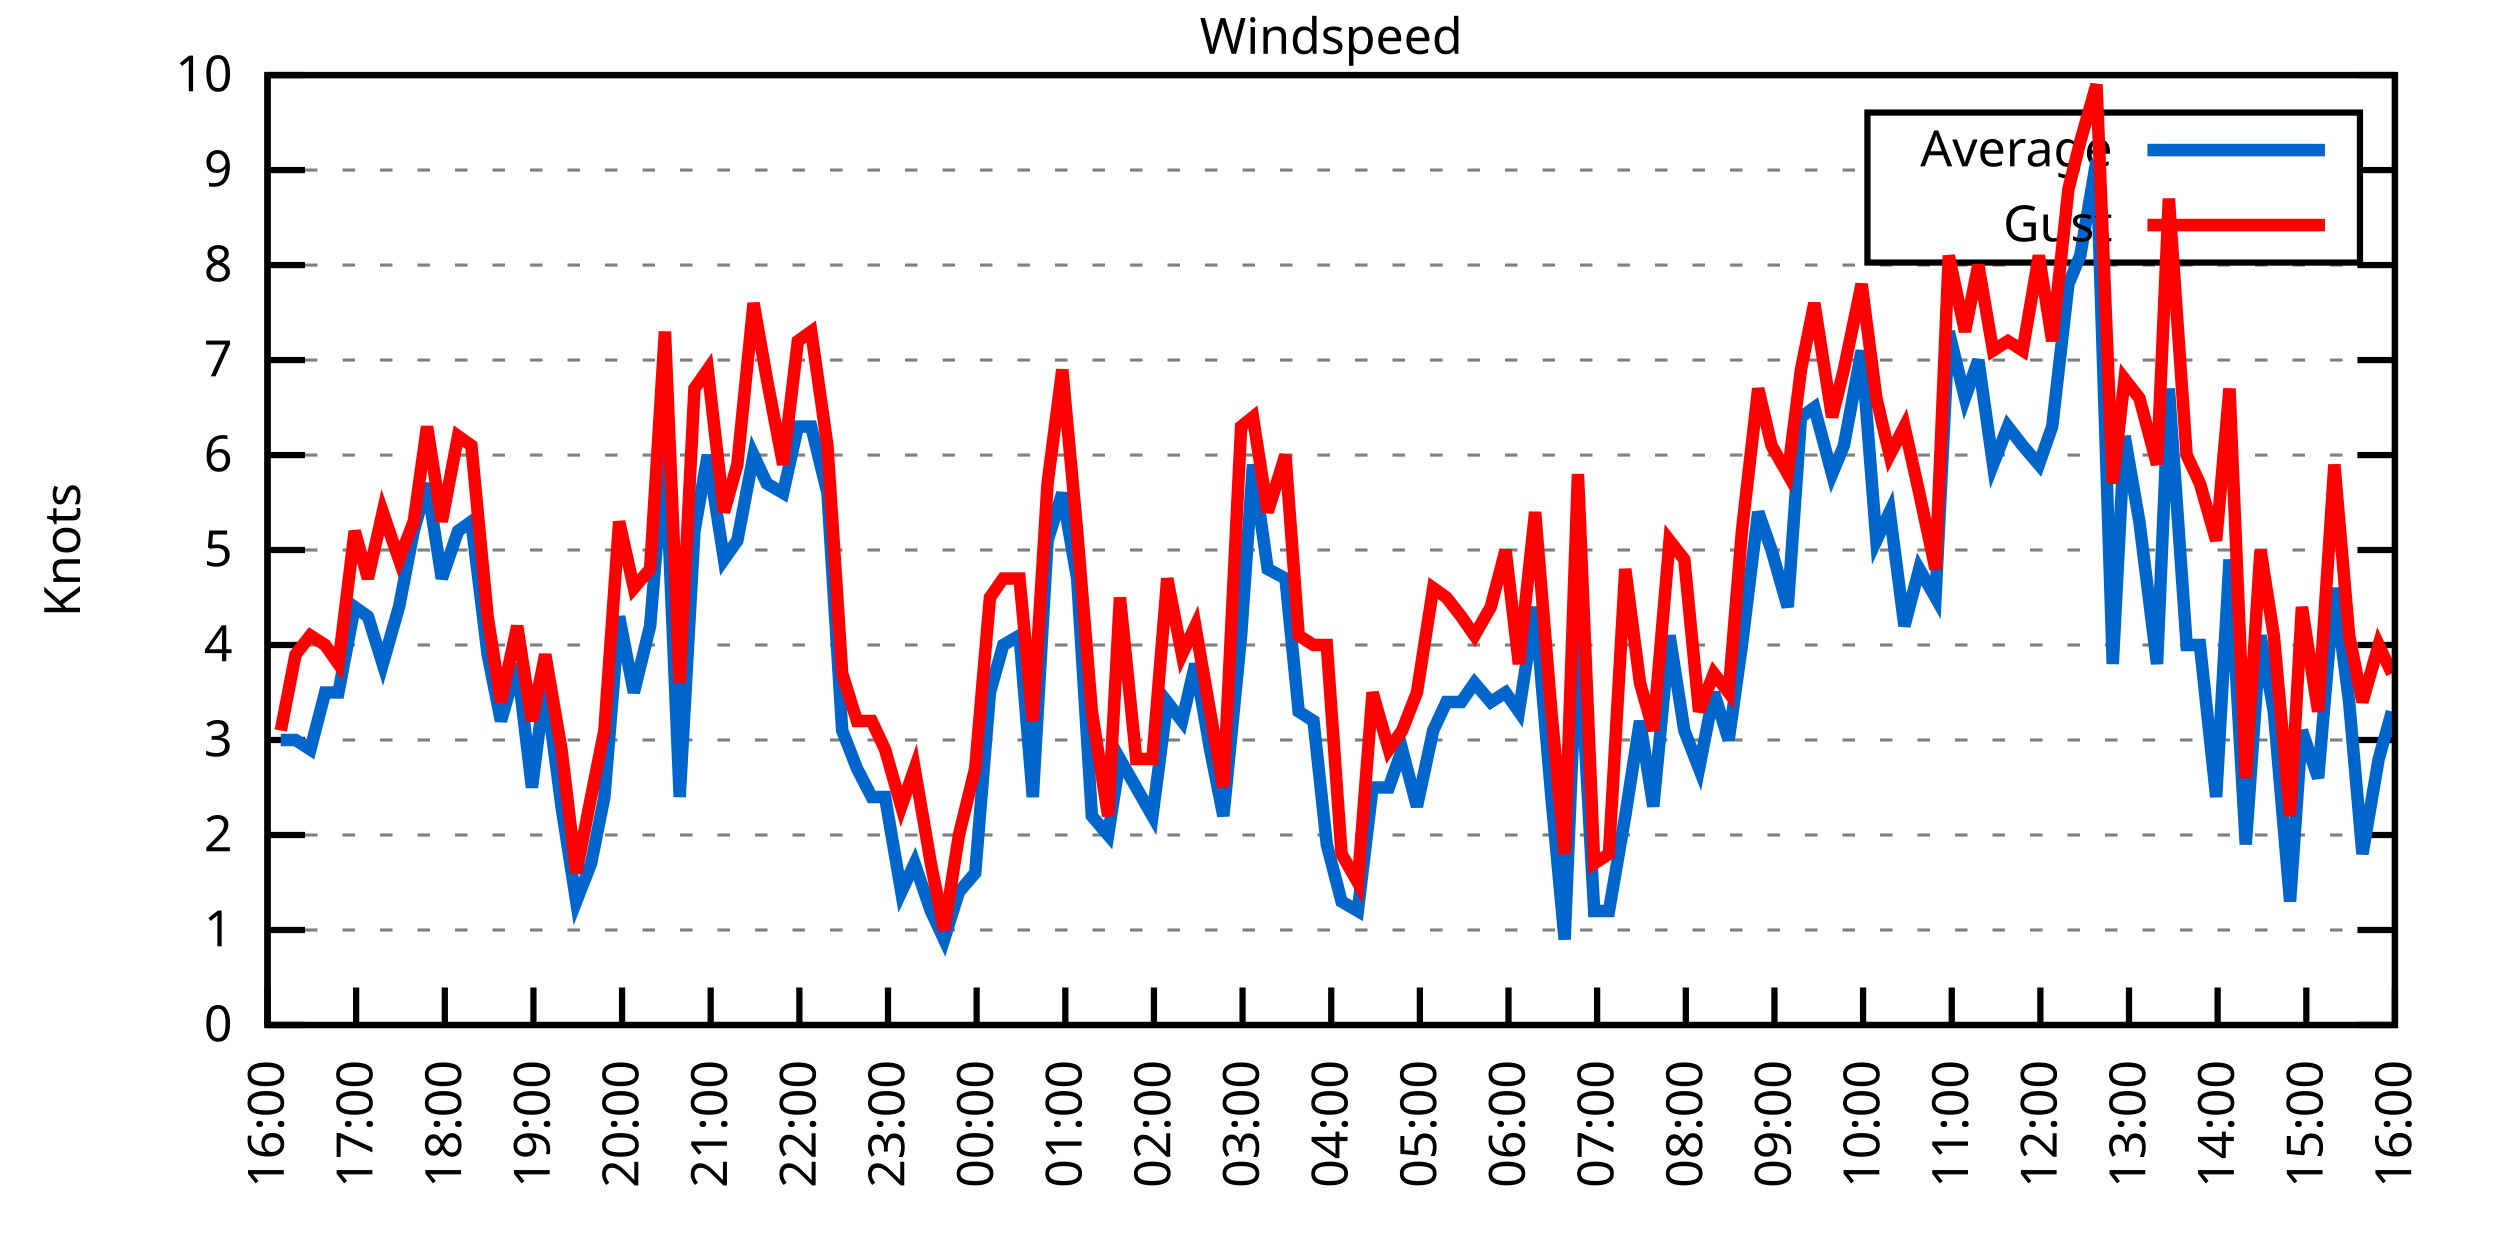
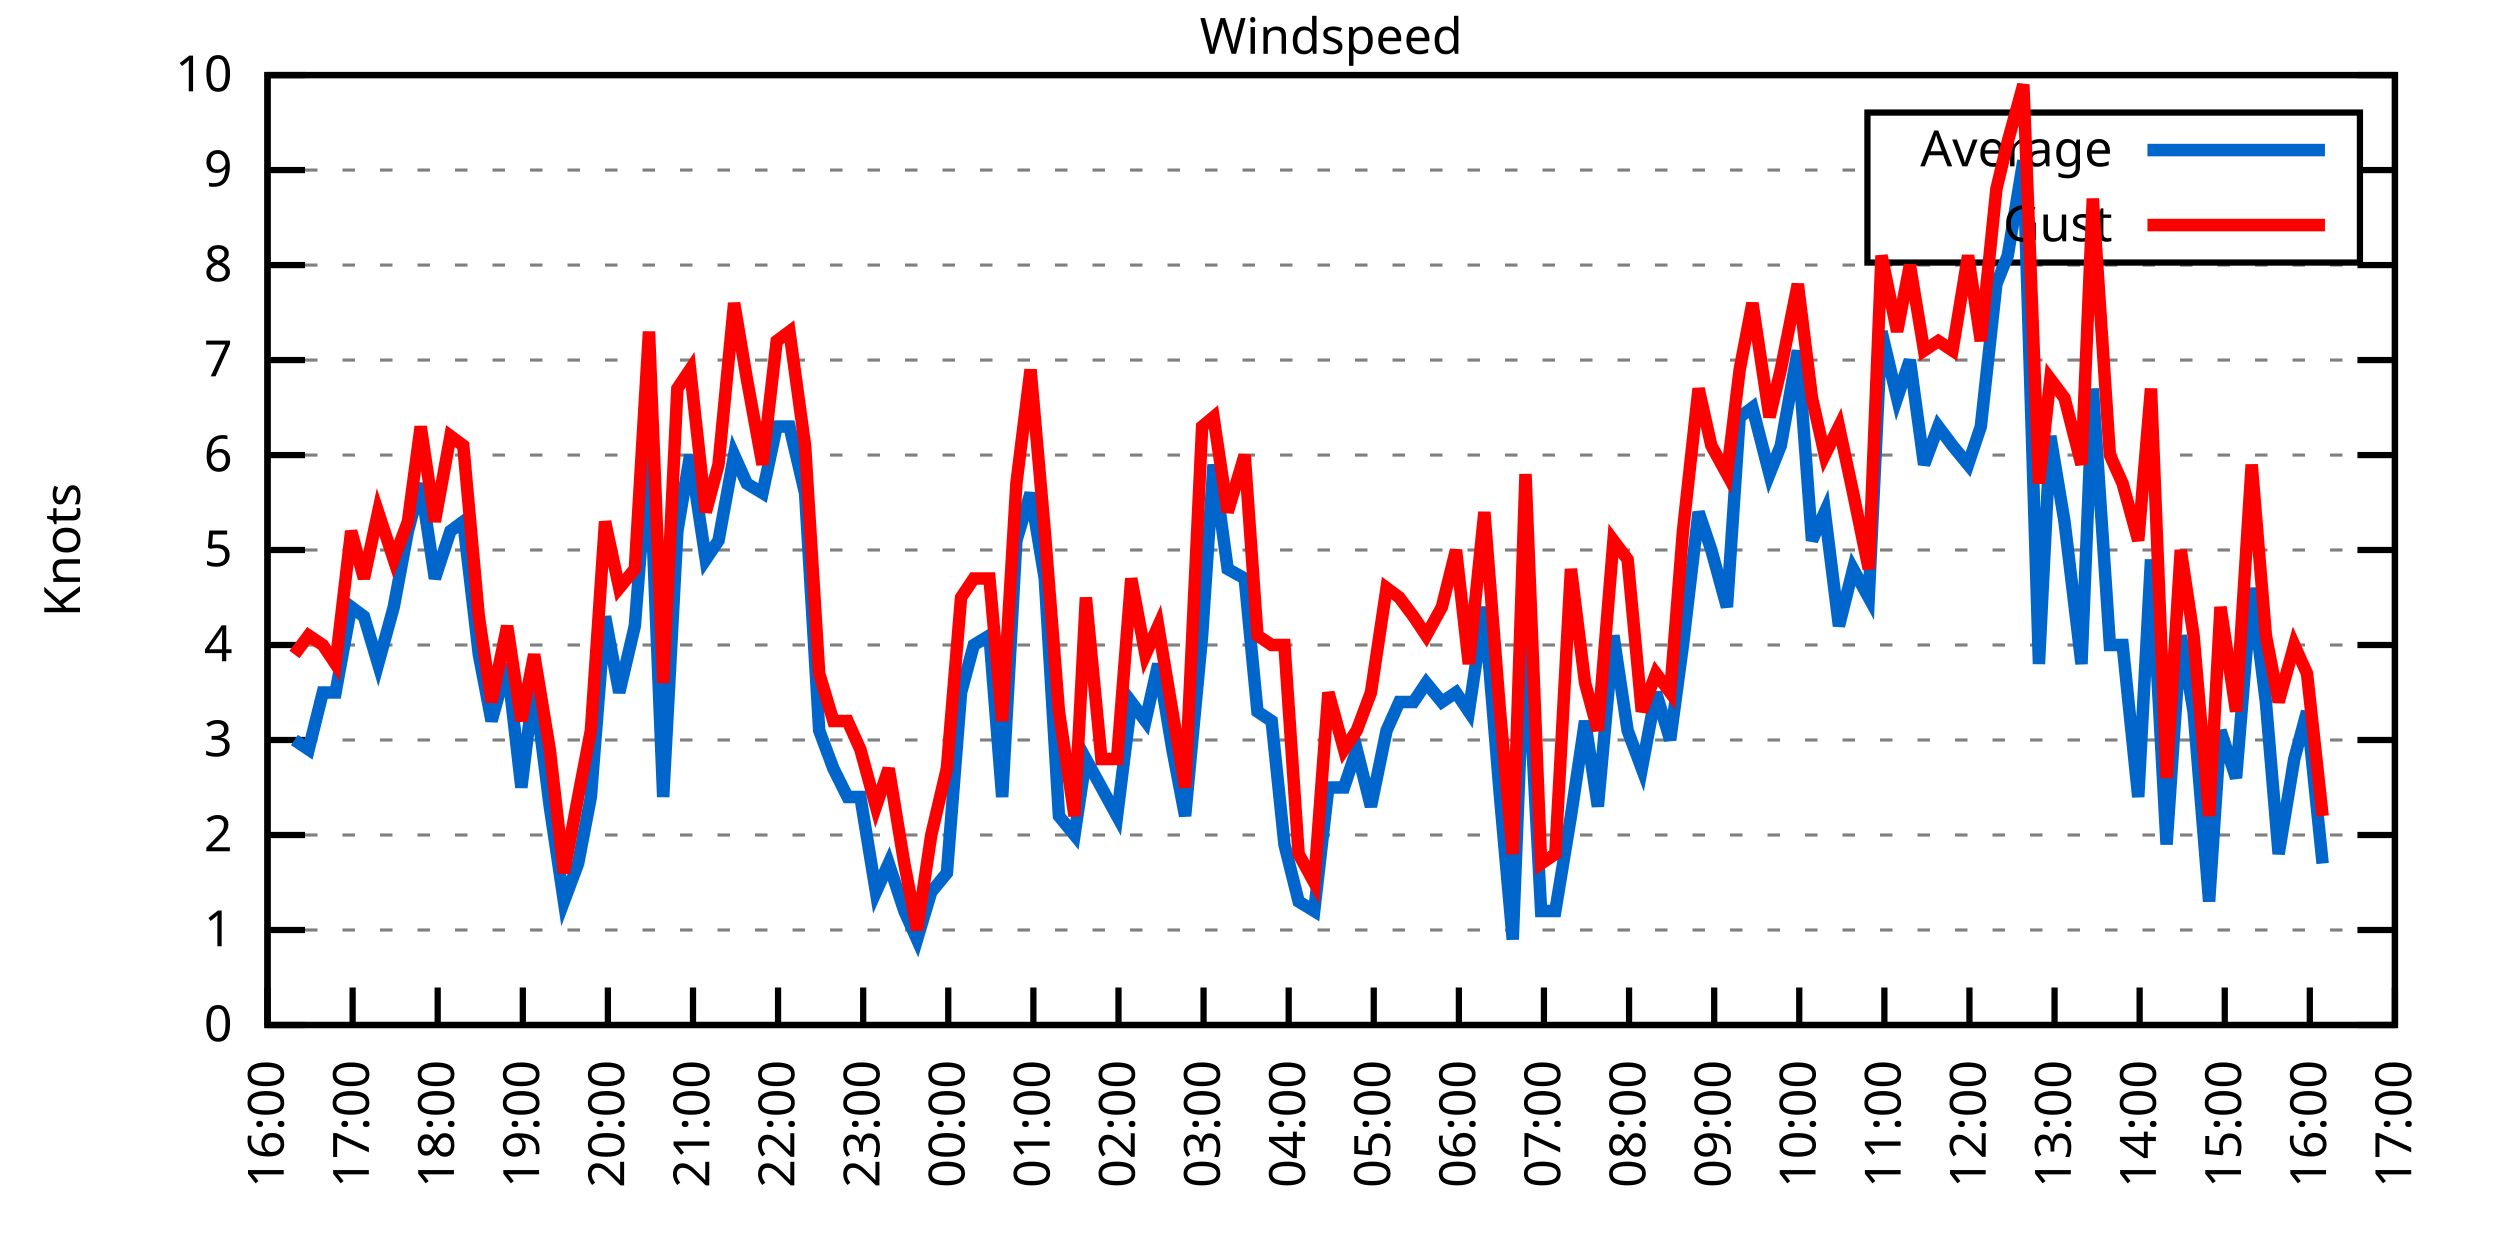
<svg xmlns="http://www.w3.org/2000/svg" xmlns:xlink="http://www.w3.org/1999/xlink" width="400" height="200" viewBox="0 0 400 200">
  <g id="gnuplot_canvas">
    <rect x="0" y="0" width="400" height="200" fill="none" />
    <defs>
      <circle id="gpDot" r="0.5" stroke-width="0.5" stroke="currentColor" />
      <path id="gpPt0" stroke-width="0.333" stroke="currentColor" d="M-1,0 h2 M0,-1 v2" />
      <path id="gpPt1" stroke-width="0.333" stroke="currentColor" d="M-1,-1 L1,1 M1,-1 L-1,1" />
      <path id="gpPt2" stroke-width="0.333" stroke="currentColor" d="M-1,0 L1,0 M0,-1 L0,1 M-1,-1 L1,1 M-1,1 L1,-1" />
      <rect id="gpPt3" stroke-width="0.333" stroke="currentColor" x="-1" y="-1" width="2" height="2" />
      <rect id="gpPt4" stroke-width="0.333" stroke="currentColor" fill="currentColor" x="-1" y="-1" width="2" height="2" />
      <circle id="gpPt5" stroke-width="0.333" stroke="currentColor" cx="0" cy="0" r="1" />
      <use xlink:href="#gpPt5" id="gpPt6" fill="currentColor" stroke="none" />
      <path id="gpPt7" stroke-width="0.333" stroke="currentColor" d="M0,-1.33 L-1.33,0.67 L1.33,0.67 z" />
      <use xlink:href="#gpPt7" id="gpPt8" fill="currentColor" stroke="none" />
      <use xlink:href="#gpPt7" id="gpPt9" stroke="currentColor" transform="rotate(180)" />
      <use xlink:href="#gpPt9" id="gpPt10" fill="currentColor" stroke="none" />
      <use xlink:href="#gpPt3" id="gpPt11" stroke="currentColor" transform="rotate(45)" />
      <use xlink:href="#gpPt11" id="gpPt12" fill="currentColor" stroke="none" />
      <path id="gpPt13" stroke-width="0.333" stroke="currentColor" d="M0,1.330 L1.265,0.411 L0.782,-1.067 L-0.782,-1.076 L-1.265,0.411 z" />
      <use xlink:href="#gpPt13" id="gpPt14" fill="currentColor" stroke="none" />
      <filter id="textbox" filterUnits="objectBoundingBox" x="0" y="0" height="1" width="1">
        <feFlood flood-color="white" flood-opacity="1" result="bgnd" />
        <feComposite in="SourceGraphic" in2="bgnd" operator="atop" />
      </filter>
      <filter id="greybox" filterUnits="objectBoundingBox" x="0" y="0" height="1" width="1">
        <feFlood flood-color="lightgrey" flood-opacity="1" result="grey" />
        <feComposite in="SourceGraphic" in2="grey" operator="atop" />
      </filter>
    </defs>
    <g fill="none" color="white" stroke="currentColor" stroke-width="1.00" stroke-linecap="butt" stroke-linejoin="miter">
</g>
    <g fill="none" color="black" stroke="currentColor" stroke-width="1.00" stroke-linecap="butt" stroke-linejoin="miter">
      <g stroke="none" shape-rendering="crispEdges">
        <polygon fill="rgb(255, 255, 255)" points="42.80,164.00 383.18,164.00 383.18,12.02 42.80,12.02 " />
      </g>
    </g>
    <g fill="none" color="black" stroke="currentColor" stroke-width="1.00" stroke-linecap="butt" stroke-linejoin="miter">
</g>
    <g fill="none" color="black" stroke="black" stroke-width="0.50" stroke-linecap="butt" stroke-linejoin="miter">
</g>
    <g fill="none" color="gray" stroke="currentColor" stroke-width="0.50" stroke-linecap="butt" stroke-linejoin="miter">
      <path stroke="gray" stroke-dasharray="2,4" class="gridline" d="M42.80,164.00 L383.19,164.00  " />
    </g>
    <g fill="none" color="gray" stroke="gray" stroke-width="1.00" stroke-linecap="butt" stroke-linejoin="miter">
</g>
    <g fill="none" color="black" stroke="currentColor" stroke-width="1.00" stroke-linecap="butt" stroke-linejoin="miter">
      <path stroke="black" d="M42.80,164.00 L48.80,164.00 M383.19,164.00 L377.19,164.00  " />
      <g transform="translate(37.20,166.60)" stroke="none" fill="black" font-family="Sans" font-size="8.00" text-anchor="end">
        <text>
          <tspan font-family="Sans"> 0</tspan>
        </text>
      </g>
    </g>
    <g fill="none" color="black" stroke="currentColor" stroke-width="1.00" stroke-linecap="butt" stroke-linejoin="miter">
</g>
    <g fill="none" color="black" stroke="black" stroke-width="0.50" stroke-linecap="butt" stroke-linejoin="miter">
</g>
    <g fill="none" color="gray" stroke="currentColor" stroke-width="0.50" stroke-linecap="butt" stroke-linejoin="miter">
      <path stroke="gray" stroke-dasharray="2,4" class="gridline" d="M42.80,148.80 L383.19,148.80  " />
    </g>
    <g fill="none" color="gray" stroke="gray" stroke-width="1.00" stroke-linecap="butt" stroke-linejoin="miter">
</g>
    <g fill="none" color="black" stroke="currentColor" stroke-width="1.00" stroke-linecap="butt" stroke-linejoin="miter">
      <path stroke="black" d="M42.80,148.80 L48.80,148.80 M383.19,148.80 L377.19,148.80  " />
      <g transform="translate(37.20,151.40)" stroke="none" fill="black" font-family="Sans" font-size="8.00" text-anchor="end">
        <text>
          <tspan font-family="Sans"> 1</tspan>
        </text>
      </g>
    </g>
    <g fill="none" color="black" stroke="currentColor" stroke-width="1.00" stroke-linecap="butt" stroke-linejoin="miter">
</g>
    <g fill="none" color="black" stroke="black" stroke-width="0.50" stroke-linecap="butt" stroke-linejoin="miter">
</g>
    <g fill="none" color="gray" stroke="currentColor" stroke-width="0.50" stroke-linecap="butt" stroke-linejoin="miter">
      <path stroke="gray" stroke-dasharray="2,4" class="gridline" d="M42.80,133.60 L383.19,133.60  " />
    </g>
    <g fill="none" color="gray" stroke="gray" stroke-width="1.00" stroke-linecap="butt" stroke-linejoin="miter">
</g>
    <g fill="none" color="black" stroke="currentColor" stroke-width="1.00" stroke-linecap="butt" stroke-linejoin="miter">
      <path stroke="black" d="M42.80,133.60 L48.80,133.60 M383.19,133.60 L377.19,133.60  " />
      <g transform="translate(37.20,136.20)" stroke="none" fill="black" font-family="Sans" font-size="8.00" text-anchor="end">
        <text>
          <tspan font-family="Sans"> 2</tspan>
        </text>
      </g>
    </g>
    <g fill="none" color="black" stroke="currentColor" stroke-width="1.00" stroke-linecap="butt" stroke-linejoin="miter">
</g>
    <g fill="none" color="black" stroke="black" stroke-width="0.50" stroke-linecap="butt" stroke-linejoin="miter">
</g>
    <g fill="none" color="gray" stroke="currentColor" stroke-width="0.50" stroke-linecap="butt" stroke-linejoin="miter">
      <path stroke="gray" stroke-dasharray="2,4" class="gridline" d="M42.80,118.40 L383.19,118.40  " />
    </g>
    <g fill="none" color="gray" stroke="gray" stroke-width="1.00" stroke-linecap="butt" stroke-linejoin="miter">
</g>
    <g fill="none" color="black" stroke="currentColor" stroke-width="1.00" stroke-linecap="butt" stroke-linejoin="miter">
      <path stroke="black" d="M42.80,118.40 L48.80,118.40 M383.19,118.40 L377.19,118.40  " />
      <g transform="translate(37.20,121.00)" stroke="none" fill="black" font-family="Sans" font-size="8.00" text-anchor="end">
        <text>
          <tspan font-family="Sans"> 3</tspan>
        </text>
      </g>
    </g>
    <g fill="none" color="black" stroke="currentColor" stroke-width="1.00" stroke-linecap="butt" stroke-linejoin="miter">
</g>
    <g fill="none" color="black" stroke="black" stroke-width="0.50" stroke-linecap="butt" stroke-linejoin="miter">
</g>
    <g fill="none" color="gray" stroke="currentColor" stroke-width="0.50" stroke-linecap="butt" stroke-linejoin="miter">
      <path stroke="gray" stroke-dasharray="2,4" class="gridline" d="M42.80,103.20 L383.19,103.20  " />
    </g>
    <g fill="none" color="gray" stroke="gray" stroke-width="1.00" stroke-linecap="butt" stroke-linejoin="miter">
</g>
    <g fill="none" color="black" stroke="currentColor" stroke-width="1.00" stroke-linecap="butt" stroke-linejoin="miter">
      <path stroke="black" d="M42.80,103.20 L48.80,103.20 M383.19,103.20 L377.19,103.20  " />
      <g transform="translate(37.20,105.80)" stroke="none" fill="black" font-family="Sans" font-size="8.00" text-anchor="end">
        <text>
          <tspan font-family="Sans"> 4</tspan>
        </text>
      </g>
    </g>
    <g fill="none" color="black" stroke="currentColor" stroke-width="1.00" stroke-linecap="butt" stroke-linejoin="miter">
</g>
    <g fill="none" color="black" stroke="black" stroke-width="0.50" stroke-linecap="butt" stroke-linejoin="miter">
</g>
    <g fill="none" color="gray" stroke="currentColor" stroke-width="0.50" stroke-linecap="butt" stroke-linejoin="miter">
      <path stroke="gray" stroke-dasharray="2,4" class="gridline" d="M42.80,88.00 L383.19,88.00  " />
    </g>
    <g fill="none" color="gray" stroke="gray" stroke-width="1.00" stroke-linecap="butt" stroke-linejoin="miter">
</g>
    <g fill="none" color="black" stroke="currentColor" stroke-width="1.00" stroke-linecap="butt" stroke-linejoin="miter">
      <path stroke="black" d="M42.80,88.00 L48.80,88.00 M383.19,88.00 L377.19,88.00  " />
      <g transform="translate(37.20,90.60)" stroke="none" fill="black" font-family="Sans" font-size="8.00" text-anchor="end">
        <text>
          <tspan font-family="Sans"> 5</tspan>
        </text>
      </g>
    </g>
    <g fill="none" color="black" stroke="currentColor" stroke-width="1.00" stroke-linecap="butt" stroke-linejoin="miter">
</g>
    <g fill="none" color="black" stroke="black" stroke-width="0.50" stroke-linecap="butt" stroke-linejoin="miter">
</g>
    <g fill="none" color="gray" stroke="currentColor" stroke-width="0.50" stroke-linecap="butt" stroke-linejoin="miter">
      <path stroke="gray" stroke-dasharray="2,4" class="gridline" d="M42.80,72.81 L383.19,72.81  " />
    </g>
    <g fill="none" color="gray" stroke="gray" stroke-width="1.00" stroke-linecap="butt" stroke-linejoin="miter">
</g>
    <g fill="none" color="black" stroke="currentColor" stroke-width="1.00" stroke-linecap="butt" stroke-linejoin="miter">
      <path stroke="black" d="M42.80,72.81 L48.80,72.81 M383.19,72.81 L377.19,72.81  " />
      <g transform="translate(37.20,75.41)" stroke="none" fill="black" font-family="Sans" font-size="8.00" text-anchor="end">
        <text>
          <tspan font-family="Sans"> 6</tspan>
        </text>
      </g>
    </g>
    <g fill="none" color="black" stroke="currentColor" stroke-width="1.00" stroke-linecap="butt" stroke-linejoin="miter">
</g>
    <g fill="none" color="black" stroke="black" stroke-width="0.50" stroke-linecap="butt" stroke-linejoin="miter">
</g>
    <g fill="none" color="gray" stroke="currentColor" stroke-width="0.50" stroke-linecap="butt" stroke-linejoin="miter">
      <path stroke="gray" stroke-dasharray="2,4" class="gridline" d="M42.80,57.61 L383.19,57.61  " />
    </g>
    <g fill="none" color="gray" stroke="gray" stroke-width="1.00" stroke-linecap="butt" stroke-linejoin="miter">
</g>
    <g fill="none" color="black" stroke="currentColor" stroke-width="1.00" stroke-linecap="butt" stroke-linejoin="miter">
      <path stroke="black" d="M42.80,57.61 L48.80,57.61 M383.19,57.61 L377.19,57.61  " />
      <g transform="translate(37.20,60.21)" stroke="none" fill="black" font-family="Sans" font-size="8.00" text-anchor="end">
        <text>
          <tspan font-family="Sans"> 7</tspan>
        </text>
      </g>
    </g>
    <g fill="none" color="black" stroke="currentColor" stroke-width="1.00" stroke-linecap="butt" stroke-linejoin="miter">
</g>
    <g fill="none" color="black" stroke="black" stroke-width="0.50" stroke-linecap="butt" stroke-linejoin="miter">
</g>
    <g fill="none" color="gray" stroke="currentColor" stroke-width="0.50" stroke-linecap="butt" stroke-linejoin="miter">
      <path stroke="gray" stroke-dasharray="2,4" class="gridline" d="M42.80,42.41 L383.19,42.41  " />
    </g>
    <g fill="none" color="gray" stroke="gray" stroke-width="1.00" stroke-linecap="butt" stroke-linejoin="miter">
</g>
    <g fill="none" color="black" stroke="currentColor" stroke-width="1.00" stroke-linecap="butt" stroke-linejoin="miter">
      <path stroke="black" d="M42.80,42.41 L48.80,42.41 M383.19,42.41 L377.19,42.41  " />
      <g transform="translate(37.20,45.01)" stroke="none" fill="black" font-family="Sans" font-size="8.00" text-anchor="end">
        <text>
          <tspan font-family="Sans"> 8</tspan>
        </text>
      </g>
    </g>
    <g fill="none" color="black" stroke="currentColor" stroke-width="1.00" stroke-linecap="butt" stroke-linejoin="miter">
</g>
    <g fill="none" color="black" stroke="black" stroke-width="0.50" stroke-linecap="butt" stroke-linejoin="miter">
</g>
    <g fill="none" color="gray" stroke="currentColor" stroke-width="0.50" stroke-linecap="butt" stroke-linejoin="miter">
      <path stroke="gray" stroke-dasharray="2,4" class="gridline" d="M42.80,27.21 L298.79,27.21 M377.59,27.21 L383.19,27.21  " />
    </g>
    <g fill="none" color="gray" stroke="gray" stroke-width="1.00" stroke-linecap="butt" stroke-linejoin="miter">
</g>
    <g fill="none" color="black" stroke="currentColor" stroke-width="1.00" stroke-linecap="butt" stroke-linejoin="miter">
      <path stroke="black" d="M42.80,27.21 L48.80,27.21 M383.19,27.21 L377.19,27.21  " />
      <g transform="translate(37.20,29.81)" stroke="none" fill="black" font-family="Sans" font-size="8.00" text-anchor="end">
        <text>
          <tspan font-family="Sans"> 9</tspan>
        </text>
      </g>
    </g>
    <g fill="none" color="black" stroke="currentColor" stroke-width="1.00" stroke-linecap="butt" stroke-linejoin="miter">
</g>
    <g fill="none" color="black" stroke="black" stroke-width="0.50" stroke-linecap="butt" stroke-linejoin="miter">
</g>
    <g fill="none" color="gray" stroke="currentColor" stroke-width="0.50" stroke-linecap="butt" stroke-linejoin="miter">
      <path stroke="gray" stroke-dasharray="2,4" class="gridline" d="M42.80,12.01 L383.19,12.01  " />
    </g>
    <g fill="none" color="gray" stroke="gray" stroke-width="1.00" stroke-linecap="butt" stroke-linejoin="miter">
</g>
    <g fill="none" color="black" stroke="currentColor" stroke-width="1.00" stroke-linecap="butt" stroke-linejoin="miter">
      <path stroke="black" d="M42.80,12.01 L48.80,12.01 M383.19,12.01 L377.19,12.01  " />
      <g transform="translate(37.20,14.61)" stroke="none" fill="black" font-family="Sans" font-size="8.00" text-anchor="end">
        <text>
          <tspan font-family="Sans"> 10</tspan>
        </text>
      </g>
    </g>
    <g fill="none" color="black" stroke="currentColor" stroke-width="1.00" stroke-linecap="butt" stroke-linejoin="miter">
      <path stroke="black" d="M42.80,164.00 L42.80,158.00  " />
      <g transform="translate(45.40,169.60) rotate(270.00)" stroke="none" fill="black" font-family="Sans" font-size="8.00" text-anchor="end">
        <text>
          <tspan font-family="Sans">16:00</tspan>
        </text>
      </g>
    </g>
    <g fill="none" color="black" stroke="currentColor" stroke-width="1.00" stroke-linecap="butt" stroke-linejoin="miter">
-       <path stroke="black" d="M56.98,164.00 L56.98,158.00  " />
-       <g transform="translate(59.58,169.60) rotate(270.00)" stroke="none" fill="black" font-family="Sans" font-size="8.00" text-anchor="end">
+       <path stroke="black" d="M56.42,164.00 L56.42,158.00  " />
+       <g transform="translate(59.02,169.60) rotate(270.00)" stroke="none" fill="black" font-family="Sans" font-size="8.00" text-anchor="end">
        <text>
          <tspan font-family="Sans">17:00</tspan>
        </text>
      </g>
    </g>
    <g fill="none" color="black" stroke="currentColor" stroke-width="1.00" stroke-linecap="butt" stroke-linejoin="miter">
-       <path stroke="black" d="M71.17,164.00 L71.17,158.00  " />
-       <g transform="translate(73.77,169.60) rotate(270.00)" stroke="none" fill="black" font-family="Sans" font-size="8.00" text-anchor="end">
+       <path stroke="black" d="M70.03,164.00 L70.03,158.00  " />
+       <g transform="translate(72.63,169.60) rotate(270.00)" stroke="none" fill="black" font-family="Sans" font-size="8.00" text-anchor="end">
        <text>
          <tspan font-family="Sans">18:00</tspan>
        </text>
      </g>
    </g>
    <g fill="none" color="black" stroke="currentColor" stroke-width="1.00" stroke-linecap="butt" stroke-linejoin="miter">
-       <path stroke="black" d="M85.35,164.00 L85.35,158.00  " />
-       <g transform="translate(87.95,169.60) rotate(270.00)" stroke="none" fill="black" font-family="Sans" font-size="8.00" text-anchor="end">
+       <path stroke="black" d="M83.65,164.00 L83.65,158.00  " />
+       <g transform="translate(86.25,169.60) rotate(270.00)" stroke="none" fill="black" font-family="Sans" font-size="8.00" text-anchor="end">
        <text>
          <tspan font-family="Sans">19:00</tspan>
        </text>
      </g>
    </g>
    <g fill="none" color="black" stroke="currentColor" stroke-width="1.00" stroke-linecap="butt" stroke-linejoin="miter">
-       <path stroke="black" d="M99.53,164.00 L99.53,158.00  " />
-       <g transform="translate(102.13,169.60) rotate(270.00)" stroke="none" fill="black" font-family="Sans" font-size="8.00" text-anchor="end">
+       <path stroke="black" d="M97.26,164.00 L97.26,158.00  " />
+       <g transform="translate(99.86,169.60) rotate(270.00)" stroke="none" fill="black" font-family="Sans" font-size="8.00" text-anchor="end">
        <text>
          <tspan font-family="Sans">20:00</tspan>
        </text>
      </g>
    </g>
    <g fill="none" color="black" stroke="currentColor" stroke-width="1.00" stroke-linecap="butt" stroke-linejoin="miter">
-       <path stroke="black" d="M113.71,164.00 L113.71,158.00  " />
-       <g transform="translate(116.31,169.60) rotate(270.00)" stroke="none" fill="black" font-family="Sans" font-size="8.00" text-anchor="end">
+       <path stroke="black" d="M110.88,164.00 L110.88,158.00  " />
+       <g transform="translate(113.48,169.60) rotate(270.00)" stroke="none" fill="black" font-family="Sans" font-size="8.00" text-anchor="end">
        <text>
          <tspan font-family="Sans">21:00</tspan>
        </text>
      </g>
    </g>
    <g fill="none" color="black" stroke="currentColor" stroke-width="1.00" stroke-linecap="butt" stroke-linejoin="miter">
-       <path stroke="black" d="M127.90,164.00 L127.90,158.00  " />
-       <g transform="translate(130.50,169.60) rotate(270.00)" stroke="none" fill="black" font-family="Sans" font-size="8.00" text-anchor="end">
+       <path stroke="black" d="M124.49,164.00 L124.49,158.00  " />
+       <g transform="translate(127.09,169.60) rotate(270.00)" stroke="none" fill="black" font-family="Sans" font-size="8.00" text-anchor="end">
        <text>
          <tspan font-family="Sans">22:00</tspan>
        </text>
      </g>
    </g>
    <g fill="none" color="black" stroke="currentColor" stroke-width="1.00" stroke-linecap="butt" stroke-linejoin="miter">
-       <path stroke="black" d="M142.08,164.00 L142.08,158.00  " />
-       <g transform="translate(144.68,169.60) rotate(270.00)" stroke="none" fill="black" font-family="Sans" font-size="8.00" text-anchor="end">
+       <path stroke="black" d="M138.11,164.00 L138.11,158.00  " />
+       <g transform="translate(140.71,169.60) rotate(270.00)" stroke="none" fill="black" font-family="Sans" font-size="8.00" text-anchor="end">
        <text>
          <tspan font-family="Sans">23:00</tspan>
        </text>
      </g>
    </g>
    <g fill="none" color="black" stroke="currentColor" stroke-width="1.00" stroke-linecap="butt" stroke-linejoin="miter">
-       <path stroke="black" d="M156.26,164.00 L156.26,158.00  " />
-       <g transform="translate(158.86,169.60) rotate(270.00)" stroke="none" fill="black" font-family="Sans" font-size="8.00" text-anchor="end">
+       <path stroke="black" d="M151.72,164.00 L151.72,158.00  " />
+       <g transform="translate(154.32,169.60) rotate(270.00)" stroke="none" fill="black" font-family="Sans" font-size="8.00" text-anchor="end">
        <text>
          <tspan font-family="Sans">00:00</tspan>
        </text>
      </g>
    </g>
    <g fill="none" color="black" stroke="currentColor" stroke-width="1.00" stroke-linecap="butt" stroke-linejoin="miter">
-       <path stroke="black" d="M170.45,164.00 L170.45,158.00  " />
-       <g transform="translate(173.05,169.60) rotate(270.00)" stroke="none" fill="black" font-family="Sans" font-size="8.00" text-anchor="end">
+       <path stroke="black" d="M165.34,164.00 L165.34,158.00  " />
+       <g transform="translate(167.94,169.60) rotate(270.00)" stroke="none" fill="black" font-family="Sans" font-size="8.00" text-anchor="end">
        <text>
          <tspan font-family="Sans">01:00</tspan>
        </text>
      </g>
    </g>
    <g fill="none" color="black" stroke="currentColor" stroke-width="1.00" stroke-linecap="butt" stroke-linejoin="miter">
-       <path stroke="black" d="M184.63,164.00 L184.63,158.00  " />
-       <g transform="translate(187.23,169.60) rotate(270.00)" stroke="none" fill="black" font-family="Sans" font-size="8.00" text-anchor="end">
+       <path stroke="black" d="M178.96,164.00 L178.96,158.00  " />
+       <g transform="translate(181.56,169.60) rotate(270.00)" stroke="none" fill="black" font-family="Sans" font-size="8.00" text-anchor="end">
        <text>
          <tspan font-family="Sans">02:00</tspan>
        </text>
      </g>
    </g>
    <g fill="none" color="black" stroke="currentColor" stroke-width="1.00" stroke-linecap="butt" stroke-linejoin="miter">
-       <path stroke="black" d="M198.81,164.00 L198.81,158.00  " />
-       <g transform="translate(201.41,169.60) rotate(270.00)" stroke="none" fill="black" font-family="Sans" font-size="8.00" text-anchor="end">
+       <path stroke="black" d="M192.57,164.00 L192.57,158.00  " />
+       <g transform="translate(195.17,169.60) rotate(270.00)" stroke="none" fill="black" font-family="Sans" font-size="8.00" text-anchor="end">
        <text>
          <tspan font-family="Sans">03:00</tspan>
        </text>
      </g>
    </g>
    <g fill="none" color="black" stroke="currentColor" stroke-width="1.00" stroke-linecap="butt" stroke-linejoin="miter">
-       <path stroke="black" d="M213.00,164.00 L213.00,158.00  " />
-       <g transform="translate(215.60,169.60) rotate(270.00)" stroke="none" fill="black" font-family="Sans" font-size="8.00" text-anchor="end">
+       <path stroke="black" d="M206.19,164.00 L206.19,158.00  " />
+       <g transform="translate(208.79,169.60) rotate(270.00)" stroke="none" fill="black" font-family="Sans" font-size="8.00" text-anchor="end">
        <text>
          <tspan font-family="Sans">04:00</tspan>
        </text>
      </g>
    </g>
    <g fill="none" color="black" stroke="currentColor" stroke-width="1.00" stroke-linecap="butt" stroke-linejoin="miter">
-       <path stroke="black" d="M227.18,164.00 L227.18,158.00  " />
-       <g transform="translate(229.78,169.60) rotate(270.00)" stroke="none" fill="black" font-family="Sans" font-size="8.00" text-anchor="end">
+       <path stroke="black" d="M219.80,164.00 L219.80,158.00  " />
+       <g transform="translate(222.40,169.60) rotate(270.00)" stroke="none" fill="black" font-family="Sans" font-size="8.00" text-anchor="end">
        <text>
          <tspan font-family="Sans">05:00</tspan>
        </text>
      </g>
    </g>
    <g fill="none" color="black" stroke="currentColor" stroke-width="1.00" stroke-linecap="butt" stroke-linejoin="miter">
-       <path stroke="black" d="M241.36,164.00 L241.36,158.00  " />
-       <g transform="translate(243.96,169.60) rotate(270.00)" stroke="none" fill="black" font-family="Sans" font-size="8.00" text-anchor="end">
+       <path stroke="black" d="M233.42,164.00 L233.42,158.00  " />
+       <g transform="translate(236.02,169.60) rotate(270.00)" stroke="none" fill="black" font-family="Sans" font-size="8.00" text-anchor="end">
        <text>
          <tspan font-family="Sans">06:00</tspan>
        </text>
      </g>
    </g>
    <g fill="none" color="black" stroke="currentColor" stroke-width="1.00" stroke-linecap="butt" stroke-linejoin="miter">
-       <path stroke="black" d="M255.54,164.00 L255.54,158.00  " />
-       <g transform="translate(258.14,169.60) rotate(270.00)" stroke="none" fill="black" font-family="Sans" font-size="8.00" text-anchor="end">
+       <path stroke="black" d="M247.03,164.00 L247.03,158.00  " />
+       <g transform="translate(249.63,169.60) rotate(270.00)" stroke="none" fill="black" font-family="Sans" font-size="8.00" text-anchor="end">
        <text>
          <tspan font-family="Sans">07:00</tspan>
        </text>
      </g>
    </g>
    <g fill="none" color="black" stroke="currentColor" stroke-width="1.00" stroke-linecap="butt" stroke-linejoin="miter">
-       <path stroke="black" d="M269.73,164.00 L269.73,158.00  " />
-       <g transform="translate(272.33,169.60) rotate(270.00)" stroke="none" fill="black" font-family="Sans" font-size="8.00" text-anchor="end">
+       <path stroke="black" d="M260.65,164.00 L260.65,158.00  " />
+       <g transform="translate(263.25,169.60) rotate(270.00)" stroke="none" fill="black" font-family="Sans" font-size="8.00" text-anchor="end">
        <text>
          <tspan font-family="Sans">08:00</tspan>
        </text>
      </g>
    </g>
    <g fill="none" color="black" stroke="currentColor" stroke-width="1.00" stroke-linecap="butt" stroke-linejoin="miter">
-       <path stroke="black" d="M283.91,164.00 L283.91,158.00  " />
-       <g transform="translate(286.51,169.60) rotate(270.00)" stroke="none" fill="black" font-family="Sans" font-size="8.00" text-anchor="end">
+       <path stroke="black" d="M274.27,164.00 L274.27,158.00  " />
+       <g transform="translate(276.87,169.60) rotate(270.00)" stroke="none" fill="black" font-family="Sans" font-size="8.00" text-anchor="end">
        <text>
          <tspan font-family="Sans">09:00</tspan>
        </text>
      </g>
    </g>
    <g fill="none" color="black" stroke="currentColor" stroke-width="1.00" stroke-linecap="butt" stroke-linejoin="miter">
-       <path stroke="black" d="M298.09,164.00 L298.09,158.00  " />
-       <g transform="translate(300.69,169.60) rotate(270.00)" stroke="none" fill="black" font-family="Sans" font-size="8.00" text-anchor="end">
+       <path stroke="black" d="M287.88,164.00 L287.88,158.00  " />
+       <g transform="translate(290.48,169.60) rotate(270.00)" stroke="none" fill="black" font-family="Sans" font-size="8.00" text-anchor="end">
        <text>
          <tspan font-family="Sans">10:00</tspan>
        </text>
      </g>
    </g>
    <g fill="none" color="black" stroke="currentColor" stroke-width="1.00" stroke-linecap="butt" stroke-linejoin="miter">
-       <path stroke="black" d="M312.28,164.00 L312.28,158.00  " />
-       <g transform="translate(314.88,169.60) rotate(270.00)" stroke="none" fill="black" font-family="Sans" font-size="8.00" text-anchor="end">
+       <path stroke="black" d="M301.50,164.00 L301.50,158.00  " />
+       <g transform="translate(304.10,169.60) rotate(270.00)" stroke="none" fill="black" font-family="Sans" font-size="8.00" text-anchor="end">
        <text>
          <tspan font-family="Sans">11:00</tspan>
        </text>
      </g>
    </g>
    <g fill="none" color="black" stroke="currentColor" stroke-width="1.00" stroke-linecap="butt" stroke-linejoin="miter">
-       <path stroke="black" d="M326.46,164.00 L326.46,158.00  " />
-       <g transform="translate(329.06,169.60) rotate(270.00)" stroke="none" fill="black" font-family="Sans" font-size="8.00" text-anchor="end">
+       <path stroke="black" d="M315.11,164.00 L315.11,158.00  " />
+       <g transform="translate(317.71,169.60) rotate(270.00)" stroke="none" fill="black" font-family="Sans" font-size="8.00" text-anchor="end">
        <text>
          <tspan font-family="Sans">12:00</tspan>
        </text>
      </g>
    </g>
    <g fill="none" color="black" stroke="currentColor" stroke-width="1.00" stroke-linecap="butt" stroke-linejoin="miter">
-       <path stroke="black" d="M340.64,164.00 L340.64,158.00  " />
-       <g transform="translate(343.24,169.60) rotate(270.00)" stroke="none" fill="black" font-family="Sans" font-size="8.00" text-anchor="end">
+       <path stroke="black" d="M328.73,164.00 L328.73,158.00  " />
+       <g transform="translate(331.33,169.60) rotate(270.00)" stroke="none" fill="black" font-family="Sans" font-size="8.00" text-anchor="end">
        <text>
          <tspan font-family="Sans">13:00</tspan>
        </text>
      </g>
    </g>
    <g fill="none" color="black" stroke="currentColor" stroke-width="1.00" stroke-linecap="butt" stroke-linejoin="miter">
-       <path stroke="black" d="M354.82,164.00 L354.82,158.00  " />
-       <g transform="translate(357.42,169.60) rotate(270.00)" stroke="none" fill="black" font-family="Sans" font-size="8.00" text-anchor="end">
+       <path stroke="black" d="M342.34,164.00 L342.34,158.00  " />
+       <g transform="translate(344.94,169.60) rotate(270.00)" stroke="none" fill="black" font-family="Sans" font-size="8.00" text-anchor="end">
        <text>
          <tspan font-family="Sans">14:00</tspan>
        </text>
      </g>
    </g>
    <g fill="none" color="black" stroke="currentColor" stroke-width="1.00" stroke-linecap="butt" stroke-linejoin="miter">
-       <path stroke="black" d="M369.01,164.00 L369.01,158.00  " />
-       <g transform="translate(371.61,169.60) rotate(270.00)" stroke="none" fill="black" font-family="Sans" font-size="8.00" text-anchor="end">
+       <path stroke="black" d="M355.96,164.00 L355.96,158.00  " />
+       <g transform="translate(358.56,169.60) rotate(270.00)" stroke="none" fill="black" font-family="Sans" font-size="8.00" text-anchor="end">
        <text>
          <tspan font-family="Sans">15:00</tspan>
+         </text>
+       </g>
+     </g>
+     <g fill="none" color="black" stroke="currentColor" stroke-width="1.00" stroke-linecap="butt" stroke-linejoin="miter">
+       <path stroke="black" d="M369.57,164.00 L369.57,158.00  " />
+       <g transform="translate(372.17,169.60) rotate(270.00)" stroke="none" fill="black" font-family="Sans" font-size="8.00" text-anchor="end">
+         <text>
+           <tspan font-family="Sans">16:00</tspan>
        </text>
      </g>
    </g>
    <g fill="none" color="black" stroke="currentColor" stroke-width="1.00" stroke-linecap="butt" stroke-linejoin="miter">
      <path stroke="black" d="M383.19,164.00 L383.19,158.00  " />
      <g transform="translate(385.79,169.60) rotate(270.00)" stroke="none" fill="black" font-family="Sans" font-size="8.00" text-anchor="end">
        <text>
-           <tspan font-family="Sans">16:00</tspan>
+           <tspan font-family="Sans">17:00</tspan>
        </text>
      </g>
    </g>
    <g fill="none" color="black" stroke="currentColor" stroke-width="1.00" stroke-linecap="butt" stroke-linejoin="miter">
</g>
    <g fill="none" color="black" stroke="currentColor" stroke-width="1.00" stroke-linecap="butt" stroke-linejoin="miter">
      <path stroke="black" d="M42.80,12.01 L42.80,164.00 L383.19,164.00 L383.19,12.01 L42.80,12.01 Z  " />
    </g>
    <g fill="none" color="black" stroke="currentColor" stroke-width="1.00" stroke-linecap="butt" stroke-linejoin="miter">
</g>
    <g fill="none" color="black" stroke="currentColor" stroke-width="1.00" stroke-linecap="butt" stroke-linejoin="miter">
      <path stroke="black" d="M298.79,42.01 L298.79,18.01 L377.59,18.01 L377.59,42.01 L298.79,42.01 Z  " />
    </g>
    <g id="Windspeed_plot_1">
      <g fill="none" color="white" stroke="black" stroke-width="2.00" stroke-linecap="butt" stroke-linejoin="miter">
</g>
      <g fill="none" color="black" stroke="currentColor" stroke-width="2.00" stroke-linecap="butt" stroke-linejoin="miter">
        <g transform="translate(337.99,26.61)" stroke="none" fill="black" font-family="Sans" font-size="8.00" text-anchor="end">
          <text>
            <tspan font-family="Sans">Average</tspan>
          </text>
        </g>
      </g>
      <g fill="none" color="black" stroke="currentColor" stroke-width="2.00" stroke-linecap="butt" stroke-linejoin="miter">
-         <path stroke="rgb(  0, 102, 204)" d="M343.59,24.01 L371.99,24.01 M44.93,118.40 L47.29,118.40 L49.66,119.92 L52.02,110.80 L54.15,110.80 L56.75,97.12   L58.87,98.64 L61.24,106.24 L63.84,97.12 L66.20,84.97 L68.33,77.37 L70.69,92.56 L73.29,84.97 L75.42,83.45   L78.02,104.72 L80.15,115.36 L82.75,106.24 L85.11,126.00 L87.24,109.28 L89.84,129.04 L92.20,144.24 L94.57,138.16   L96.70,127.52 L99.06,98.64 L101.42,110.80 L104.02,100.16 L106.39,71.29 L108.75,127.52 L111.11,84.97 L113.24,72.81   L115.84,89.52 L117.97,86.49 L120.57,72.81 L122.70,77.37 L125.30,78.89 L127.66,68.25 L129.79,68.25 L132.39,78.89   L134.75,116.88 L137.12,122.96 L139.48,127.52 L141.61,127.52 L144.21,142.72 L146.34,138.16 L148.94,145.76 L151.06,150.32   L153.43,142.72 L156.03,139.68 L158.39,110.80 L160.52,103.20 L163.12,101.68 L165.25,127.52 L167.61,86.49 L169.97,78.89   L172.34,92.56 L174.70,130.56 L177.30,133.60 L179.19,121.44 L181.79,126.00 L184.39,130.56 L186.76,112.32 L189.12,115.36   L191.25,106.24 L193.61,119.92 L195.74,130.56 L198.58,101.68 L200.47,74.33 L202.83,91.04 L205.67,92.56 L207.79,113.84   L210.16,115.36 L212.29,135.12 L214.65,144.24 L217.25,145.76 L219.61,126.00 L222.21,126.00 L224.34,119.92 L226.71,129.04   L229.31,116.88 L231.43,112.32 L233.80,112.32 L235.92,109.28 L238.52,112.32 L240.89,110.80 L243.02,113.84 L245.62,97.12   L248.22,127.52 L250.34,150.32 L252.47,98.64 L255.07,145.76 L257.43,145.76 L260.04,130.56 L262.40,115.36 L264.53,129.04   L267.13,101.68 L269.49,116.88 L271.85,122.96 L274.22,110.80 L276.58,118.40 L278.71,103.20 L281.31,81.93 L283.44,88.00   L286.04,97.12 L288.16,66.73 L290.29,65.21 L293.13,75.85 L295.02,71.29 L297.86,56.09 L300.22,86.49 L302.35,81.93   L304.71,100.16 L307.08,91.04 L309.68,95.60 L311.80,53.05 L314.40,63.69 L316.53,57.61 L318.89,74.33 L321.26,68.25   L323.62,71.29 L326.22,74.33 L328.35,68.25 L330.95,45.45 L332.84,40.89 L335.44,25.69 L338.04,106.24 L339.93,69.77   L342.30,83.45 L345.13,106.24 L347.02,62.17 L349.86,103.20 L351.99,103.20 L354.59,127.52 L356.72,89.52 L359.32,135.12   L361.68,101.68 L363.81,113.84 L366.41,144.24 L368.30,116.88 L370.90,124.48 L373.50,94.08 L375.86,112.32 L377.99,136.64   L380.59,121.44 L382.72,113.84  " />
+         <path stroke="rgb(  0, 102, 204)" d="M343.59,24.01 L371.99,24.01 M47.11,118.40 L49.38,119.92 L51.65,110.80 L53.69,110.80 L56.19,97.12 L58.23,98.64   L60.50,106.24 L63.00,97.12 L65.27,84.97 L67.31,77.37 L69.58,92.56 L72.07,84.97 L74.12,83.45 L76.61,104.72   L78.65,115.36 L81.15,106.24 L83.42,126.00 L85.46,109.28 L87.96,129.04 L90.23,144.24 L92.50,138.16 L94.54,127.52   L96.81,98.64 L99.08,110.80 L101.57,100.16 L103.84,71.29 L106.11,127.52 L108.38,84.97 L110.42,72.81 L112.92,89.52   L114.96,86.49 L117.46,72.81 L119.50,77.37 L122.00,78.89 L124.27,68.25 L126.31,68.25 L128.81,78.89 L131.07,116.88   L133.34,122.96 L135.61,127.52 L137.66,127.52 L140.15,142.72 L142.19,138.16 L144.69,145.76 L146.73,150.32 L149.00,142.72   L151.50,139.68 L153.77,110.80 L155.81,103.20 L158.31,101.68 L160.35,127.52 L162.62,86.49 L164.89,78.89 L167.16,92.56   L169.43,130.56 L171.92,133.60 L173.74,121.44 L176.23,126.00 L178.73,130.56 L181.00,112.32 L183.27,115.36 L185.31,106.24   L187.58,119.92 L189.62,130.56 L192.34,101.68 L194.16,74.33 L196.43,91.04 L199.15,92.56 L201.19,113.84 L203.46,115.36   L205.51,135.12 L207.78,144.24 L210.27,145.76 L212.54,126.00 L215.04,126.00 L217.08,119.92 L219.35,129.04 L221.85,116.88   L223.89,112.32 L226.16,112.32 L228.20,109.28 L230.70,112.32 L232.96,110.80 L235.01,113.84 L237.50,97.12 L240.00,127.52   L242.04,150.32 L244.08,98.64 L246.58,145.76 L248.85,145.76 L251.35,130.56 L253.61,115.36 L255.66,129.04 L258.15,101.68   L260.42,116.88 L262.69,122.96 L264.96,110.80 L267.23,118.40 L269.27,103.20 L271.77,81.93 L273.81,88.00 L276.31,97.12   L278.35,66.73 L280.39,65.21 L283.12,75.85 L284.93,71.29 L287.65,56.09 L289.92,86.49 L291.97,81.93 L294.23,100.16   L296.50,91.04 L299.00,95.60 L301.04,53.05 L303.54,63.69 L305.58,57.61 L307.85,74.33 L310.12,68.25 L312.39,71.29   L314.89,74.33 L316.93,68.25 L319.42,45.45 L321.24,40.89 L323.74,25.69 L326.23,106.24 L328.05,69.77 L330.32,83.45   L333.04,106.24 L334.85,62.17 L337.58,103.20 L339.62,103.20 L342.12,127.52 L344.16,89.52 L346.65,135.12 L348.92,101.68   L350.97,113.84 L353.46,144.24 L355.28,116.88 L357.77,124.48 L360.27,94.08 L362.54,112.32 L364.58,136.64 L367.08,121.44   L369.12,113.84 L371.62,138.16  " />
      </g>
    </g>
    <g id="Windspeed_plot_2">
      <g fill="none" color="black" stroke="currentColor" stroke-width="2.00" stroke-linecap="butt" stroke-linejoin="miter">
        <g transform="translate(337.99,38.61)" stroke="none" fill="black" font-family="Sans" font-size="8.00" text-anchor="end">
          <text>
            <tspan font-family="Sans">Gust</tspan>
          </text>
        </g>
      </g>
      <g fill="none" color="black" stroke="currentColor" stroke-width="2.00" stroke-linecap="butt" stroke-linejoin="miter">
-         <path stroke="rgb(255,   0,   0)" d="M343.59,36.01 L371.99,36.01 M44.93,116.88 L47.29,104.72 L49.66,101.68 L52.02,103.20 L54.15,106.24 L56.75,84.97   L58.87,92.56 L61.24,81.93 L63.84,89.52 L66.20,83.45 L68.33,68.25 L70.69,83.45 L73.29,69.77 L75.42,71.29   L78.02,98.64 L80.15,112.32 L82.75,100.16 L85.11,115.36 L87.24,104.72 L89.84,119.92 L92.20,139.68 L94.57,127.52   L96.70,116.88 L99.06,83.45 L101.42,94.08 L104.02,91.04 L106.39,53.05 L108.75,109.28 L111.11,62.17 L113.24,59.13   L115.84,81.93 L117.97,74.33 L120.57,48.49 L122.70,60.65 L125.30,74.33 L127.66,54.57 L129.79,53.05 L132.39,71.29   L134.75,107.76 L137.12,115.36 L139.48,115.36 L141.61,119.92 L144.21,129.04 L146.34,122.96 L148.94,138.16 L151.06,148.80   L153.43,133.60 L156.03,122.96 L158.39,95.60 L160.52,92.56 L163.12,92.56 L165.25,115.36 L167.61,77.37 L169.97,59.13   L172.34,84.97 L174.70,113.84 L177.30,130.56 L179.19,95.60 L181.79,121.44 L184.39,121.44 L186.76,92.56 L189.12,104.72   L191.25,100.16 L193.61,113.84 L195.74,126.00 L198.58,68.25 L200.47,66.73 L202.83,81.93 L205.67,72.81 L207.79,101.68   L210.16,103.20 L212.29,103.20 L214.65,136.64 L217.25,141.20 L219.61,110.80 L222.21,119.92 L224.34,116.88 L226.71,110.80   L229.31,94.08 L231.43,95.60 L233.80,98.64 L235.92,101.68 L238.52,97.12 L240.89,88.00 L243.02,106.24 L245.62,81.93   L248.22,113.84 L250.34,136.64 L252.47,75.85 L255.07,138.16 L257.43,136.64 L260.04,91.04 L262.40,109.28 L264.53,116.88   L267.13,86.49 L269.49,89.52 L271.85,113.84 L274.22,107.76 L276.58,110.80 L278.71,84.97 L281.31,62.17 L283.44,71.29   L286.04,75.85 L288.16,59.13 L290.29,48.49 L293.13,66.73 L295.02,59.13 L297.86,45.45 L300.22,63.69 L302.35,72.81   L304.71,68.25 L307.08,78.89 L309.68,91.04 L311.80,40.89 L314.40,53.05 L316.53,42.41 L318.89,56.09 L321.26,54.57   L323.62,56.09 L326.22,40.89 L328.35,54.57 L330.95,30.25 L332.84,22.65 L335.44,13.53 L338.04,77.37 L339.93,60.65   L342.30,63.69 L345.13,74.33 L347.02,31.77 L349.86,72.81 L351.99,77.37 L354.59,86.49 L356.72,62.17 L359.32,124.48   L361.68,88.00 L363.81,101.68 L366.41,130.56 L368.30,97.12 L370.90,113.84 L373.50,74.33 L375.86,101.68 L377.99,112.32   L380.59,103.20 L382.72,107.76  " />
+         <path stroke="rgb(255,   0,   0)" d="M343.59,36.01 L371.99,36.01 M47.11,104.72 L49.38,101.68 L51.65,103.20 L53.69,106.24 L56.19,84.97 L58.23,92.56   L60.50,81.93 L63.00,89.52 L65.27,83.45 L67.31,68.25 L69.58,83.45 L72.07,69.77 L74.12,71.29 L76.61,98.64   L78.65,112.32 L81.15,100.16 L83.42,115.36 L85.46,104.72 L87.96,119.92 L90.23,139.68 L92.50,127.52 L94.54,116.88   L96.81,83.45 L99.08,94.08 L101.57,91.04 L103.84,53.05 L106.11,109.28 L108.38,62.17 L110.42,59.13 L112.92,81.93   L114.96,74.33 L117.46,48.49 L119.50,60.65 L122.00,74.33 L124.27,54.57 L126.31,53.05 L128.81,71.29 L131.07,107.76   L133.34,115.36 L135.61,115.36 L137.66,119.92 L140.15,129.04 L142.19,122.96 L144.69,138.16 L146.73,148.80 L149.00,133.60   L151.50,122.96 L153.77,95.60 L155.81,92.56 L158.31,92.56 L160.35,115.36 L162.62,77.37 L164.89,59.13 L167.16,84.97   L169.43,113.84 L171.92,130.56 L173.74,95.60 L176.23,121.44 L178.73,121.44 L181.00,92.56 L183.27,104.72 L185.31,100.16   L187.58,113.84 L189.62,126.00 L192.34,68.25 L194.16,66.73 L196.43,81.93 L199.15,72.81 L201.19,101.68 L203.46,103.20   L205.51,103.20 L207.78,136.64 L210.27,141.20 L212.54,110.80 L215.04,119.92 L217.08,116.88 L219.35,110.80 L221.85,94.08   L223.89,95.60 L226.16,98.64 L228.20,101.68 L230.70,97.12 L232.96,88.00 L235.01,106.24 L237.50,81.93 L240.00,113.84   L242.04,136.64 L244.08,75.85 L246.58,138.16 L248.85,136.64 L251.35,91.04 L253.61,109.28 L255.66,116.88 L258.15,86.49   L260.42,89.52 L262.69,113.84 L264.96,107.76 L267.23,110.80 L269.27,84.97 L271.77,62.17 L273.81,71.29 L276.31,75.85   L278.35,59.13 L280.39,48.49 L283.12,66.73 L284.93,59.13 L287.65,45.45 L289.92,63.69 L291.97,72.81 L294.23,68.25   L296.50,78.89 L299.00,91.04 L301.04,40.89 L303.54,53.05 L305.58,42.41 L307.85,56.09 L310.12,54.57 L312.39,56.09   L314.89,40.89 L316.93,54.57 L319.42,30.25 L321.24,22.65 L323.74,13.53 L326.23,77.37 L328.05,60.65 L330.32,63.69   L333.04,74.33 L334.85,31.77 L337.58,72.81 L339.62,77.37 L342.12,86.49 L344.16,62.17 L346.65,124.48 L348.92,88.00   L350.97,101.68 L353.46,130.56 L355.28,97.12 L357.77,113.84 L360.27,74.33 L362.54,101.68 L364.58,112.32 L367.08,103.20   L369.12,107.76 L371.62,130.56  " />
      </g>
    </g>
    <g fill="none" color="black" stroke="currentColor" stroke-width="2.00" stroke-linecap="butt" stroke-linejoin="miter">
</g>
    <g fill="none" color="black" stroke="black" stroke-width="1.00" stroke-linecap="butt" stroke-linejoin="miter">
</g>
    <g fill="none" color="black" stroke="currentColor" stroke-width="1.00" stroke-linecap="butt" stroke-linejoin="miter">
      <path stroke="black" d="M42.80,12.01 L42.80,164.00 L383.19,164.00 L383.19,12.01 L42.80,12.01 Z  " />
      <g transform="translate(12.80,88.01) rotate(270.00)" stroke="none" fill="black" font-family="Sans" font-size="8.00" text-anchor="middle">
        <text>
          <tspan font-family="Sans">Knots</tspan>
        </text>
      </g>
    </g>
    <g fill="none" color="black" stroke="currentColor" stroke-width="1.00" stroke-linecap="butt" stroke-linejoin="miter">
</g>
    <g fill="none" color="black" stroke="currentColor" stroke-width="1.00" stroke-linecap="butt" stroke-linejoin="miter">
      <g transform="translate(212.99,8.61)" stroke="none" fill="black" font-family="Sans" font-size="8.00" text-anchor="middle">
        <text>
          <tspan font-family="Sans">Windspeed</tspan>
        </text>
      </g>
    </g>
    <g fill="none" color="black" stroke="currentColor" stroke-width="1.00" stroke-linecap="butt" stroke-linejoin="miter">
</g>
  </g>
</svg>
